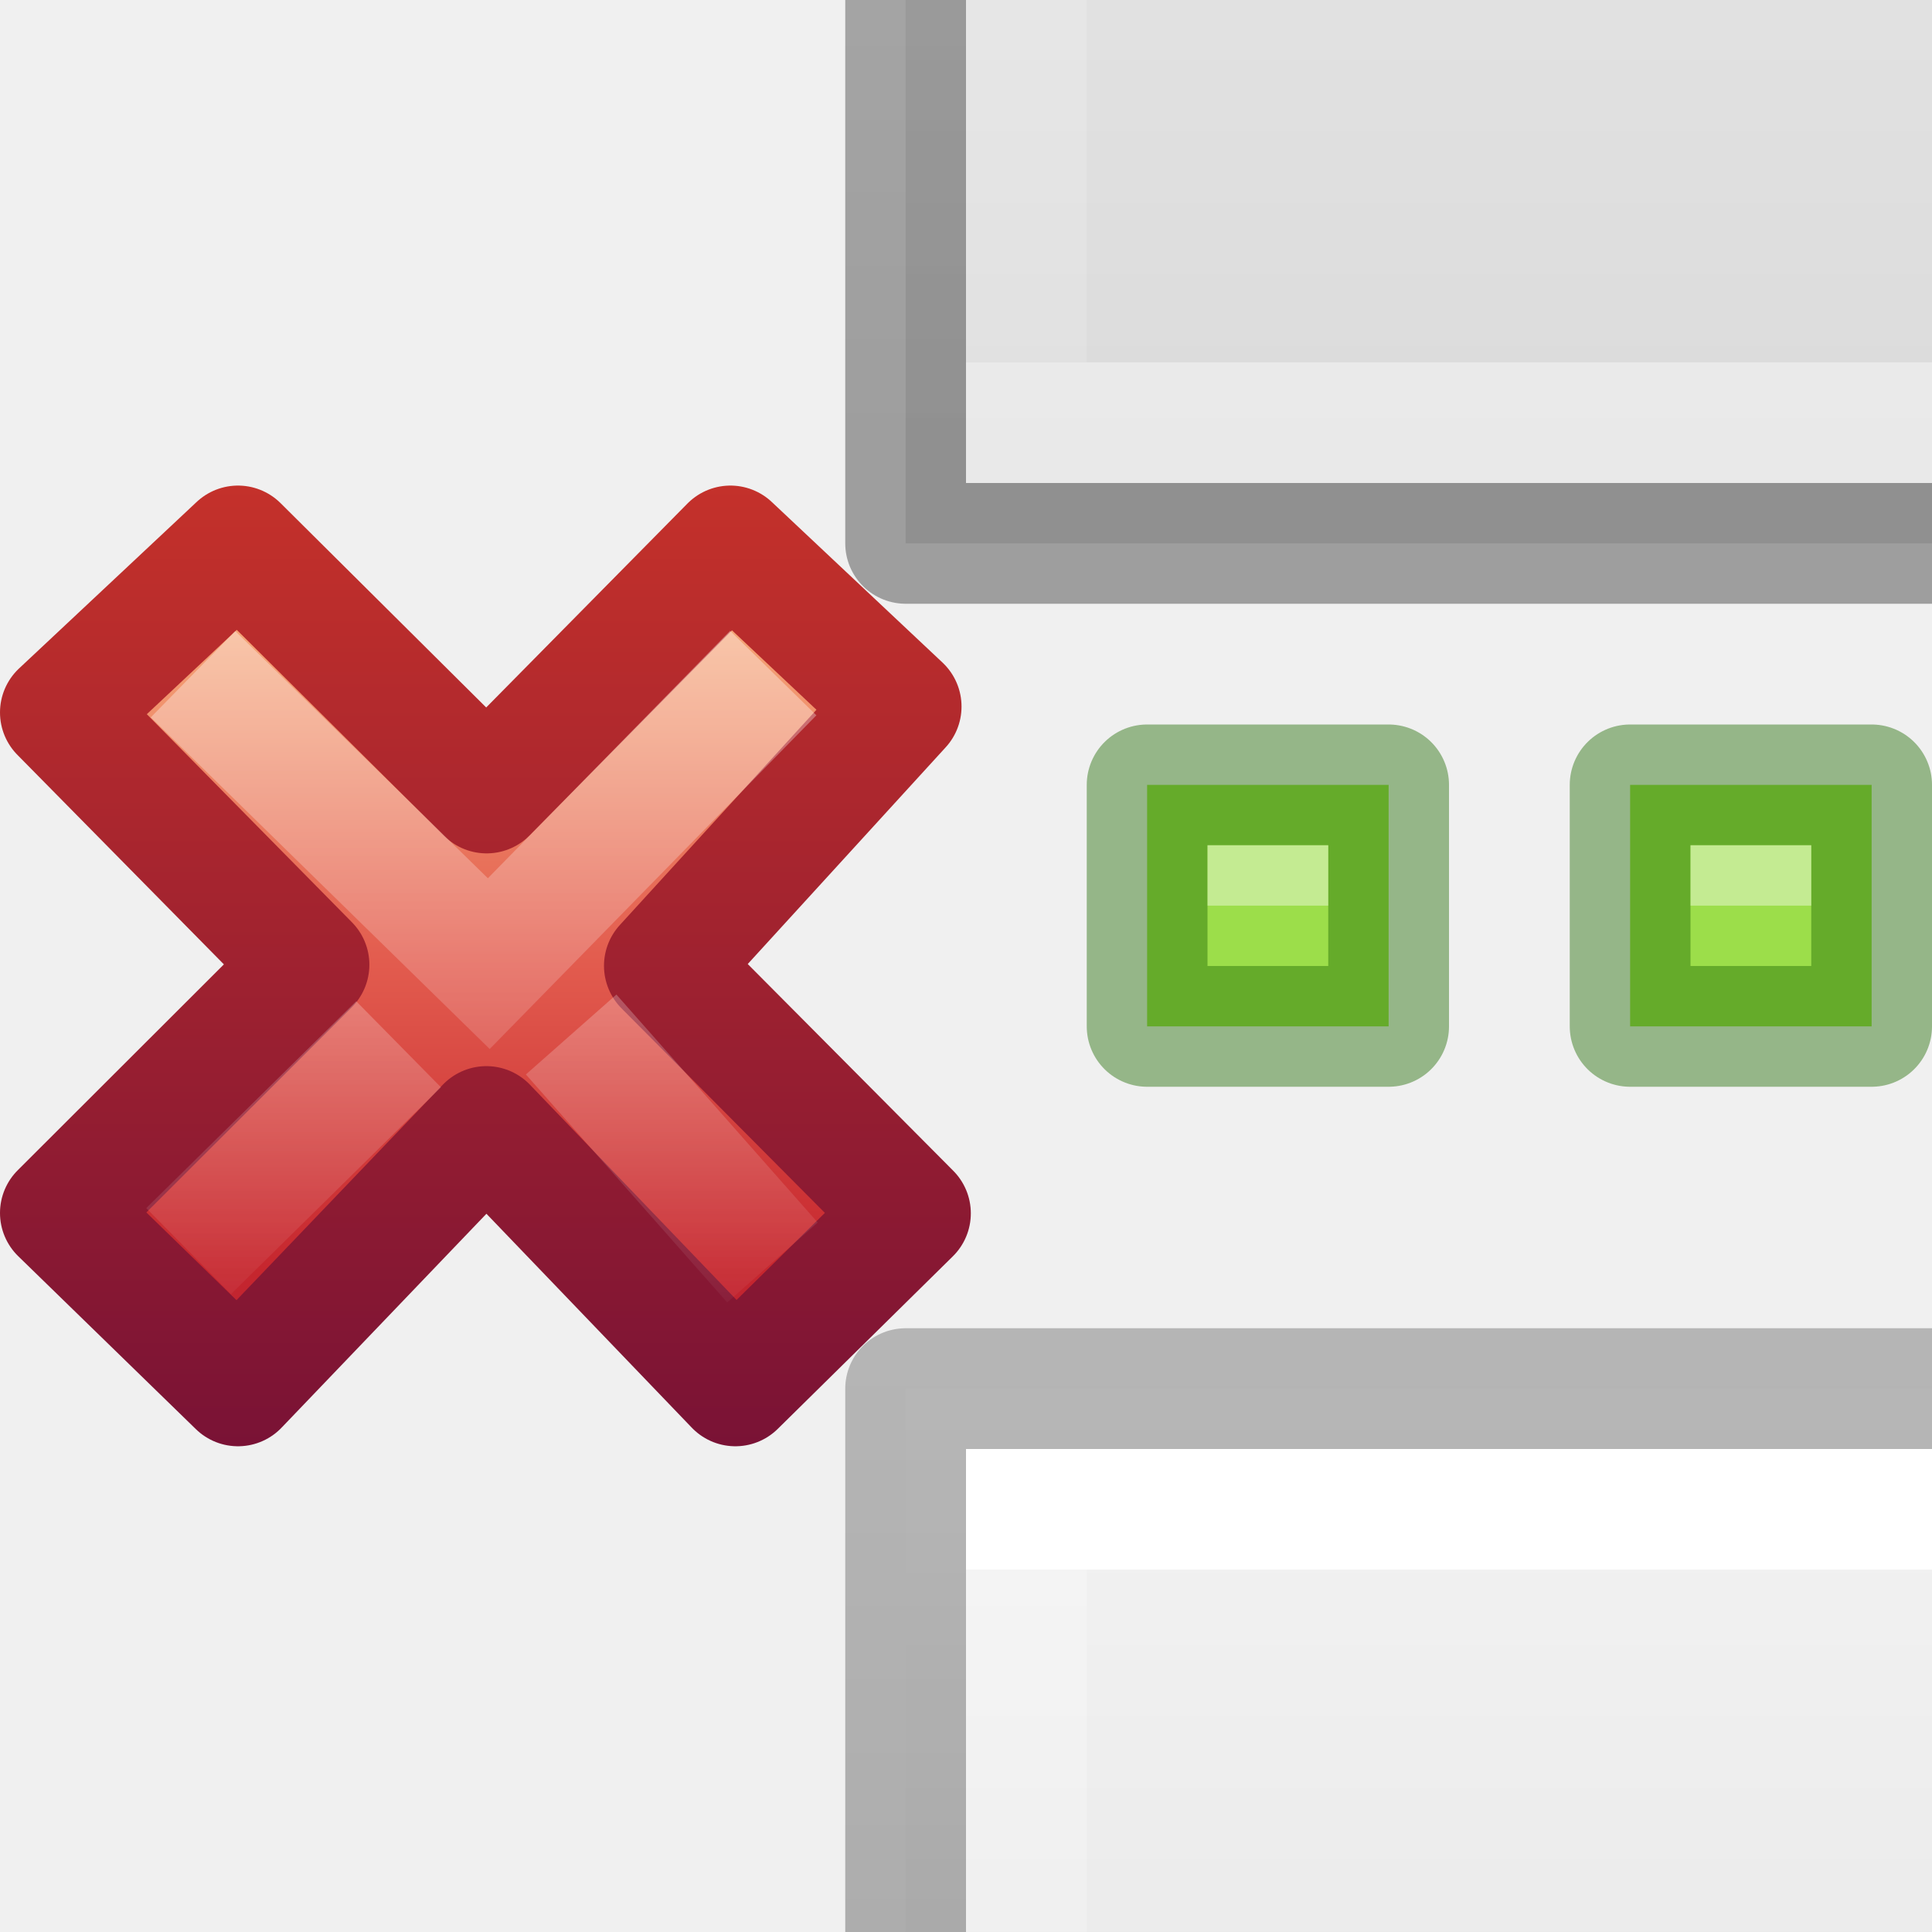
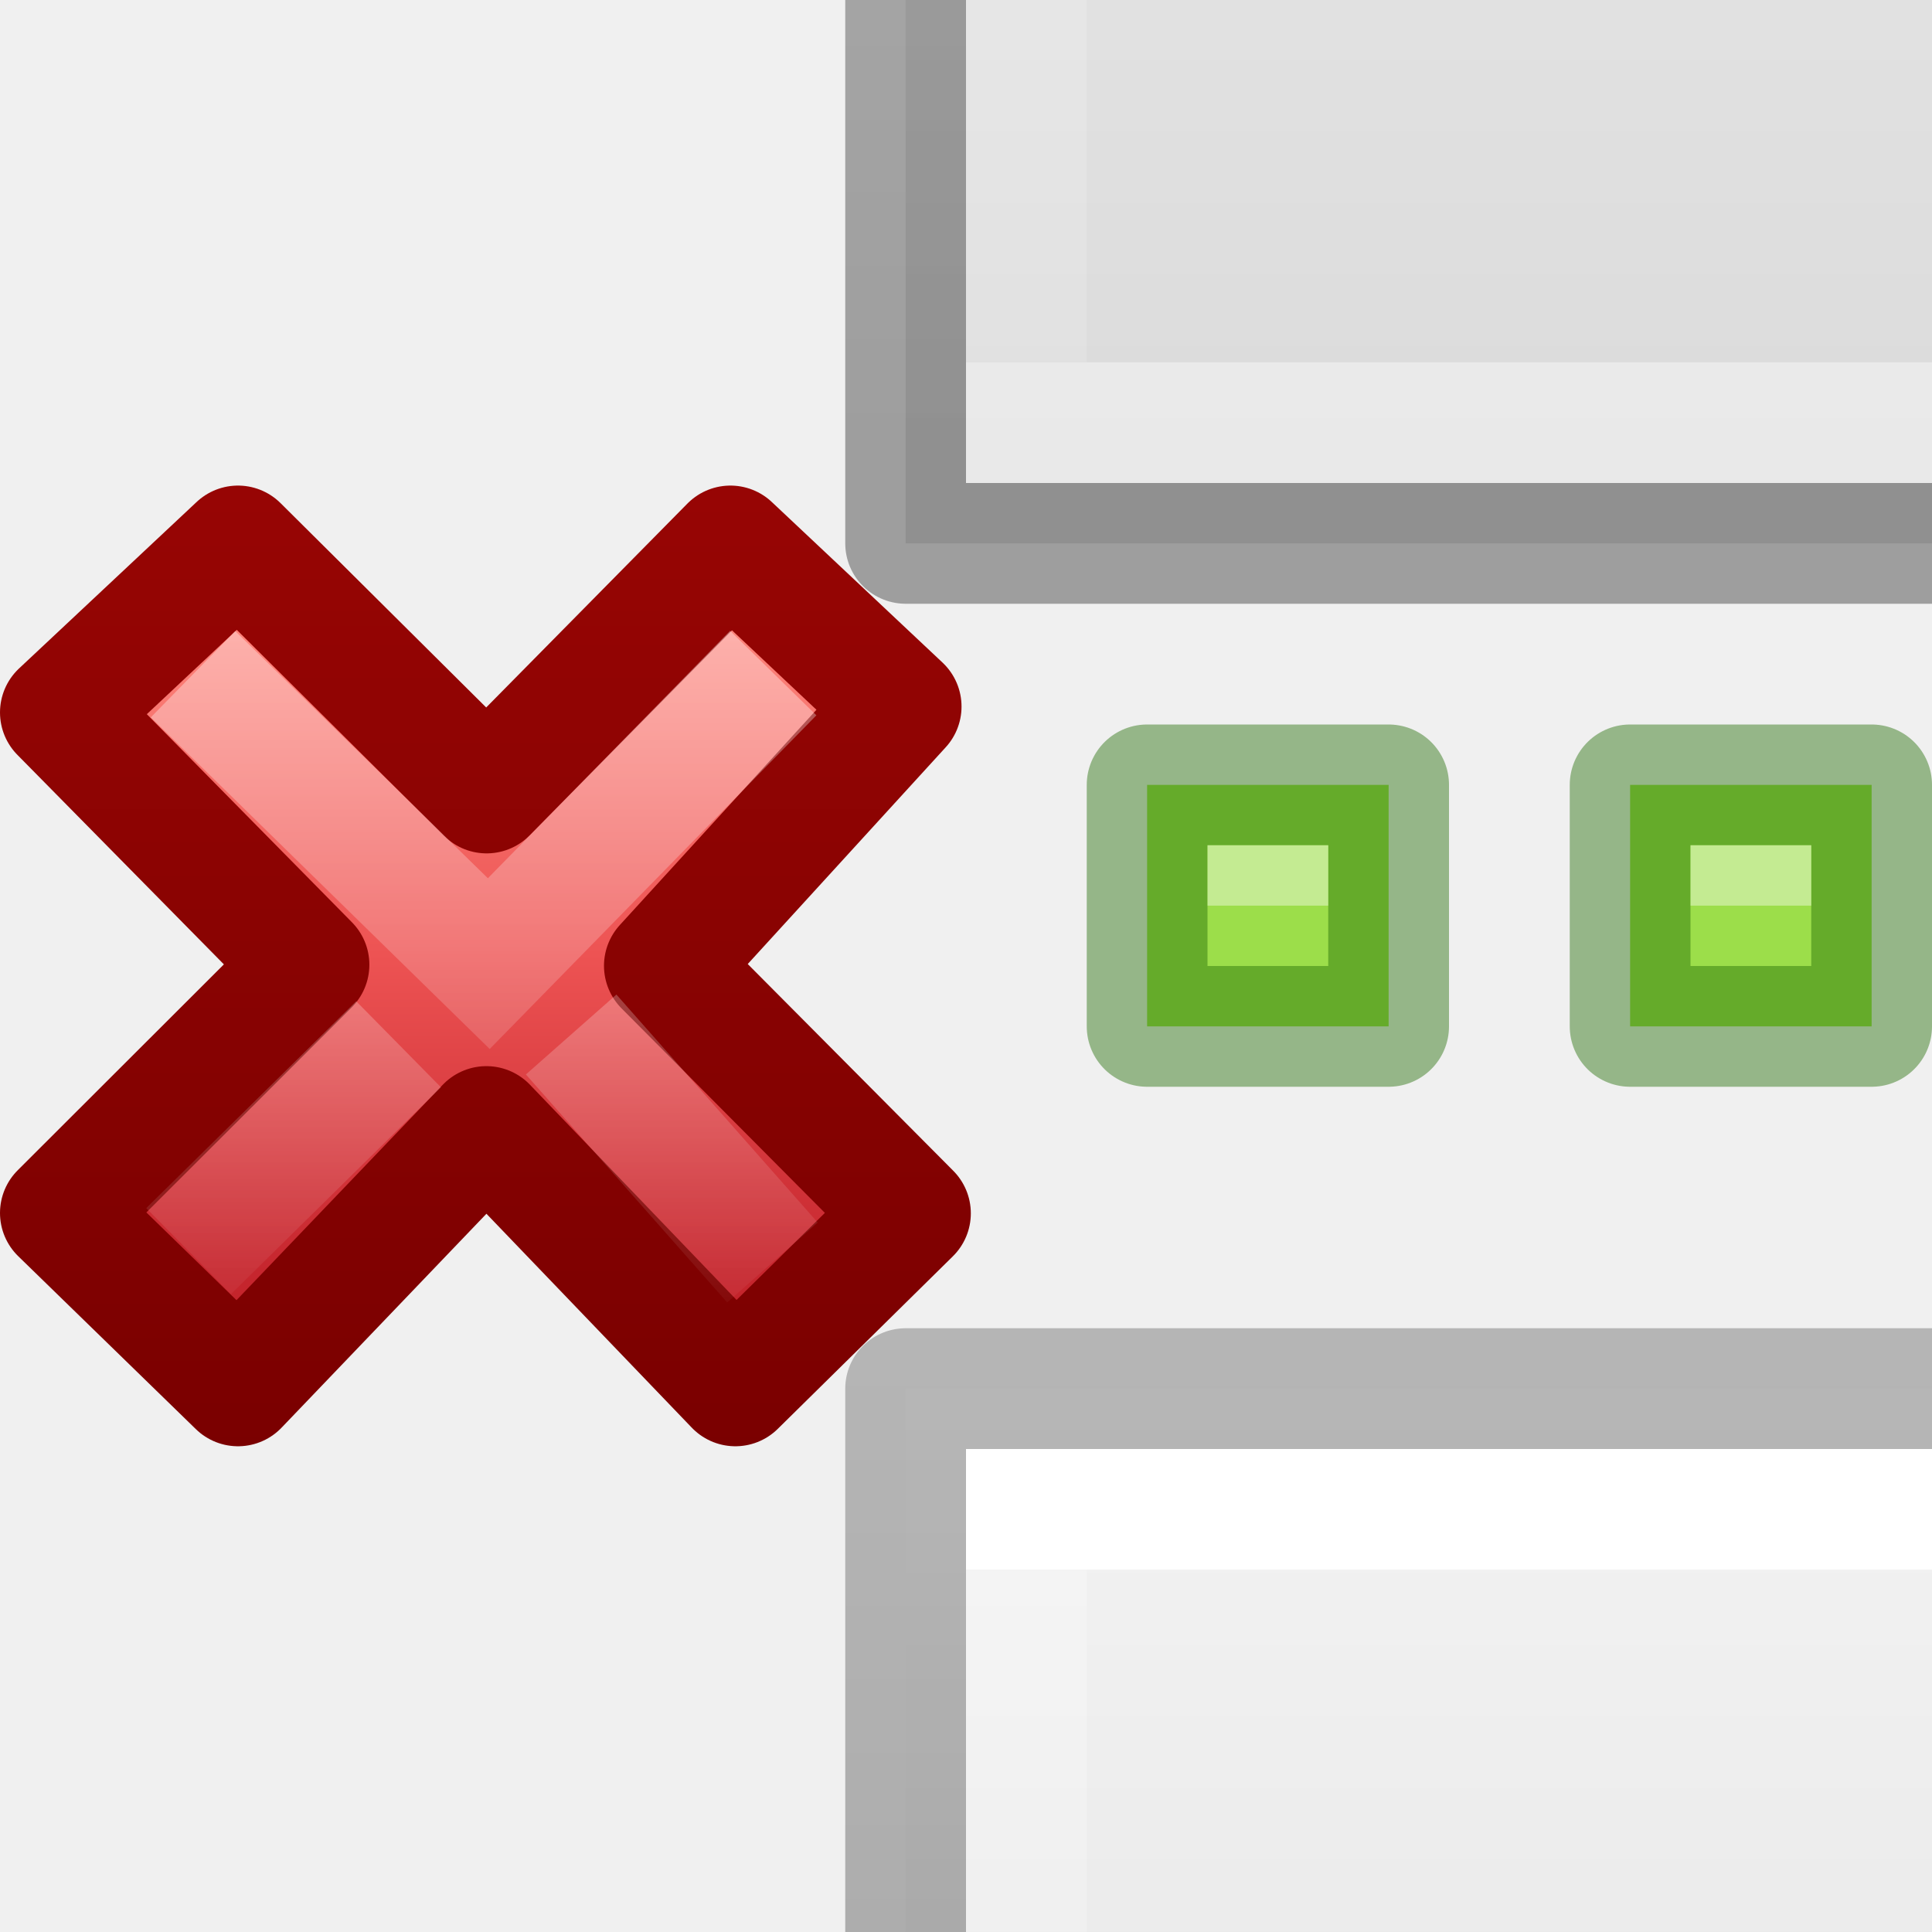
<svg xmlns="http://www.w3.org/2000/svg" xmlns:xlink="http://www.w3.org/1999/xlink" viewBox="0 0 16 16">
  <clipPath id="a">
    <path d="m2 0h9v5h-9z" />
  </clipPath>
  <linearGradient id="b" gradientTransform="matrix(1.1 0 0 1.071429 -.8 -.571429)" gradientUnits="userSpaceOnUse" x1="8.64" x2="8.64" y1=".495" y2="14.304">
    <stop offset="0" stop-color="#f4f4f4" />
    <stop offset="1" stop-color="#dbdbdb" />
  </linearGradient>
  <linearGradient id="c" gradientTransform="matrix(.2 0 0 .4 2.2 -.4)" gradientUnits="userSpaceOnUse" x1="24" x2="24" xlink:href="#d" y1="6" y2="41.077" />
  <linearGradient id="d" gradientTransform="matrix(.2 0 0 .4 2.2 -.4)" gradientUnits="userSpaceOnUse" x1="24" x2="24" y1="6.923" y2="41.077">
    <stop offset="0" stop-color="#fff" />
    <stop offset="0" stop-color="#fff" stop-opacity=".235" />
    <stop offset="1" stop-color="#fff" stop-opacity=".157" />
    <stop offset="1" stop-color="#fff" stop-opacity=".392" />
  </linearGradient>
  <clipPath id="e">
    <path d="m2 11h9v5h-9z" />
  </clipPath>
  <linearGradient id="f" gradientTransform="matrix(.2 0 0 .4 2.2 -.4)" gradientUnits="userSpaceOnUse" x1="24" x2="24" xlink:href="#d" y1="6.923" y2="36" />
  <linearGradient id="g" gradientUnits="userSpaceOnUse" x1="3.564" x2="3.564" y1="14.536" y2=".172">
    <stop offset="0" stop-opacity=".34" />
    <stop offset="1" stop-opacity=".247" />
  </linearGradient>
  <linearGradient id="h" gradientTransform="matrix(.3705263 0 0 .3864734 7.53368 7.335749)" gradientUnits="userSpaceOnUse" x1="11.192" x2="11.192" y1="4.064" y2="30.298">
-     <stop offset="0" stop-color="#f8b17e" />
-     <stop offset=".312" stop-color="#e35d4f" />
+     <stop offset="0" stop-color="#ff8c82" />
+     <stop offset=".312" stop-color="#ed5353" />
    <stop offset=".571" stop-color="#c6262e" />
-     <stop offset="1" stop-color="#690b54" />
+     <stop offset="1" stop-color="#a10705" />
  </linearGradient>
  <linearGradient id="i" gradientTransform="matrix(.64 0 0 .6956522 -14.27409 .033675)" gradientUnits="userSpaceOnUse" x1="41.225" x2="41.225" y1="23.238" y2="7.917">
-     <stop offset="0" stop-color="#791235" />
-     <stop offset="1" stop-color="#dd3b27" />
+     <stop offset="0" stop-color="#7a0000" />
+     <stop offset="1" stop-color="#a10705" />
  </linearGradient>
  <linearGradient id="j" gradientTransform="matrix(.1969469 -.2052031 .1969469 .2052031 2.33061 11.95995)" gradientUnits="userSpaceOnUse" x1="36.011" x2="16.331" xlink:href="#k" y1="13.023" y2="32.702" />
  <linearGradient id="k">
    <stop offset="0" stop-color="#fff" />
    <stop offset="1" stop-color="#fff" stop-opacity="0" />
  </linearGradient>
  <linearGradient id="l" gradientTransform="matrix(.1969469 -.2052031 .1969469 .2052031 2.13207 12.06349)" gradientUnits="userSpaceOnUse" x1="28.449" x2="16.331" xlink:href="#k" y1="20.584" y2="32.702" />
  <g clip-path="url(#e)" transform="translate(5 -11)">
    <path d="m2.5.5h11v15h-11z" fill="url(#b)" stroke-width="1.086" />
    <g fill="none">
      <path d="m12.5 14.5h-9v-13h9z" stroke="url(#f)" stroke-linecap="round" />
      <path d="m2.5.5h11v15h-11z" stroke="url(#g)" stroke-linejoin="round" />
    </g>
  </g>
  <g clip-path="url(#a)" transform="translate(5 11)">
    <path d="m2.5.5h11v15h-11z" fill="url(#b)" stroke-width="1.086" />
    <g fill="none">
      <path d="m12.5 14.5h-9v-13h9z" stroke="url(#c)" stroke-linecap="round" />
      <path d="m2.5.5h11v15h-11z" stroke="url(#g)" stroke-linejoin="round" />
    </g>
  </g>
  <path d="m9.5 6.5h2v2h-2z" fill="#9cde4a" stroke="#206b00" stroke-linecap="round" stroke-linejoin="round" stroke-opacity=".434" />
  <path d="m10 7h1v.5h-1z" fill="#fff" opacity=".4" />
  <g fill="#9cde4a" stroke="#5ca12a" stroke-linecap="round" stroke-linejoin="round" stroke-width=".727">
    <path d="m13.5 6.5h2v2h-2z" stroke="#206b00" stroke-opacity=".434" stroke-width="1" />
    <path d="m14 7h1v.5h-1z" fill="#fff" opacity=".4" stroke="none" />
  </g>
  <g transform="translate(-7.960021 -4.166666)">
    <path d="m15.5 14.215-2.038-2.05 1.961-2.147-1.414-1.33-2.019 2.046-2.059-2.046-1.471 1.379 2.059 2.089-2.059 2.056 1.471 1.432 2.057-2.148 2.062 2.148z" fill="url(#h)" stroke="url(#i)" stroke-linejoin="round" />
    <g fill="none">
      <path d="m14.014 10.098-2.006 2.049-2.092-2.047" opacity=".5" stroke="url(#j)" stroke-linecap="square" />
      <path d="m14.357 14.622-1.667-1.888m-1.429.081-1.739 1.713" opacity=".4" stroke="url(#l)" />
    </g>
  </g>
</svg>
